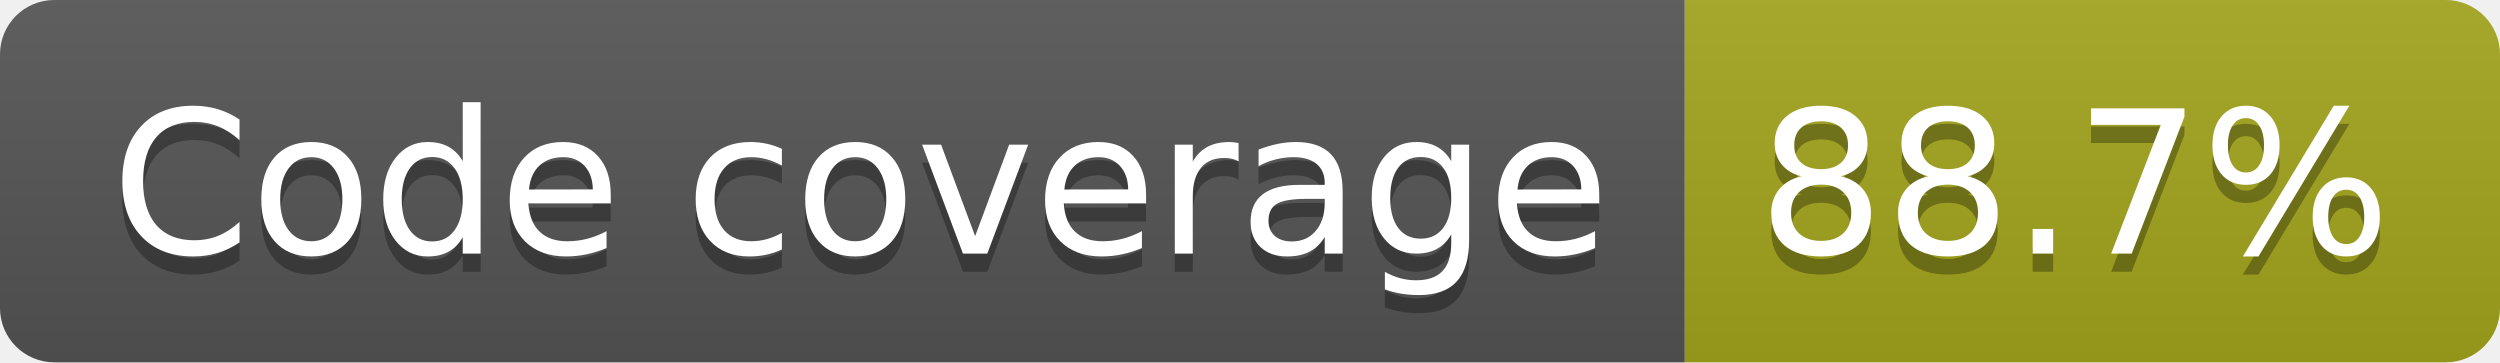
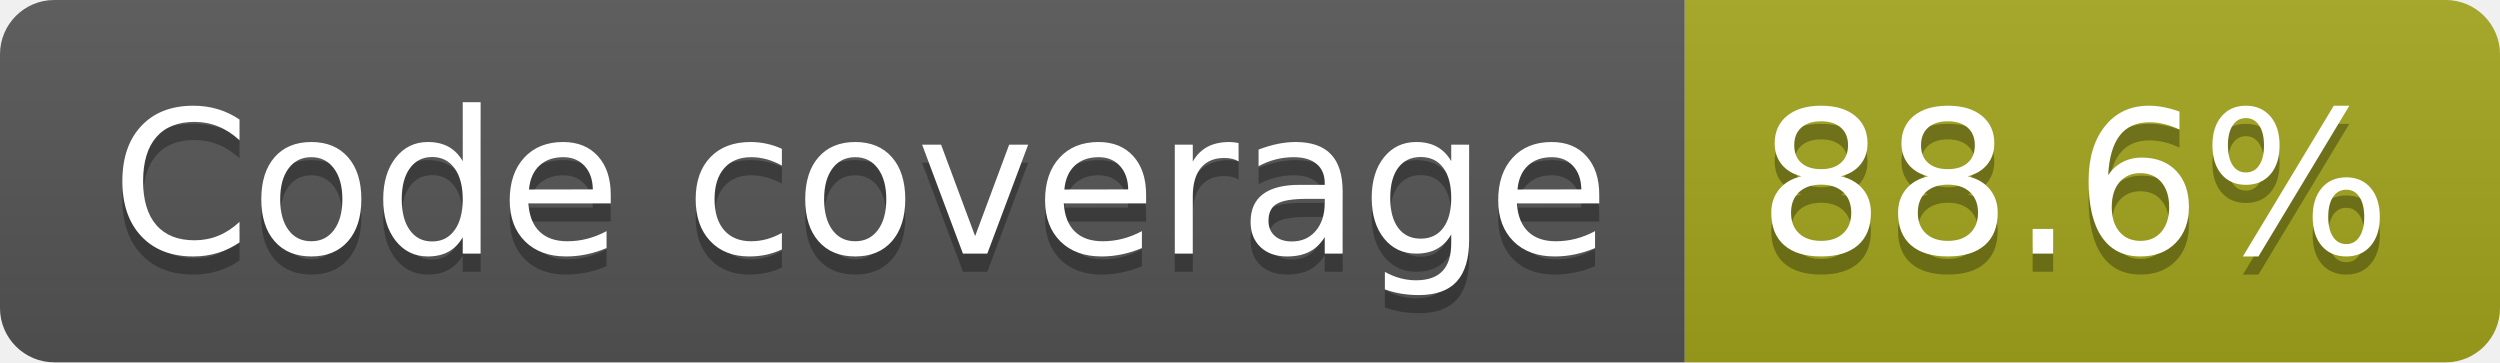
- <svg xmlns="http://www.w3.org/2000/svg" width="138" height="20" role="img" aria-label="Code coverage: 88.7%">
+ <svg xmlns="http://www.w3.org/2000/svg" width="138" height="20" role="img" aria-label="Code coverage: 88.6%">
  <linearGradient id="s" x2="0" y2="100%">
    <stop offset="0" stop-color="#bbb" stop-opacity=".1" />
    <stop offset="1" stop-opacity=".1" />
  </linearGradient>
  <clipPath id="r">
    <rect width="138" height="20" rx="3" fill="#fff" />
  </clipPath>
  <g clip-path="url(#r)">
    <rect width="93" height="20" fill="#555" />
    <rect x="93" width="45" height="20" fill="#a4a61d" />
    <rect width="138" height="20" fill="url(#s)" />
  </g>
  <g fill="#fff" text-anchor="middle" font-family="Verdana,Geneva,DejaVu Sans,sans-serif" text-rendering="geometricPrecision" font-size="110">
    <text aria-hidden="true" x="475" y="150" fill="#010101" fill-opacity=".3" transform="scale(.1)" textLength="827">Code coverage</text>
    <text x="475" y="140" transform="scale(.1)" fill="#fff" textLength="827">Code coverage</text>
-     <text aria-hidden="true" x="1145" y="150" fill="#010101" fill-opacity=".3" transform="scale(.1)" textLength="350">88.7%</text>
-     <text x="1145" y="140" transform="scale(.1)" fill="#fff" textLength="350">88.7%</text>
+     <text aria-hidden="true" x="1145" y="150" fill="#010101" fill-opacity=".3" transform="scale(.1)" textLength="350">88.6%</text>
+     <text x="1145" y="140" transform="scale(.1)" fill="#fff" textLength="350">88.6%</text>
  </g>
</svg>
